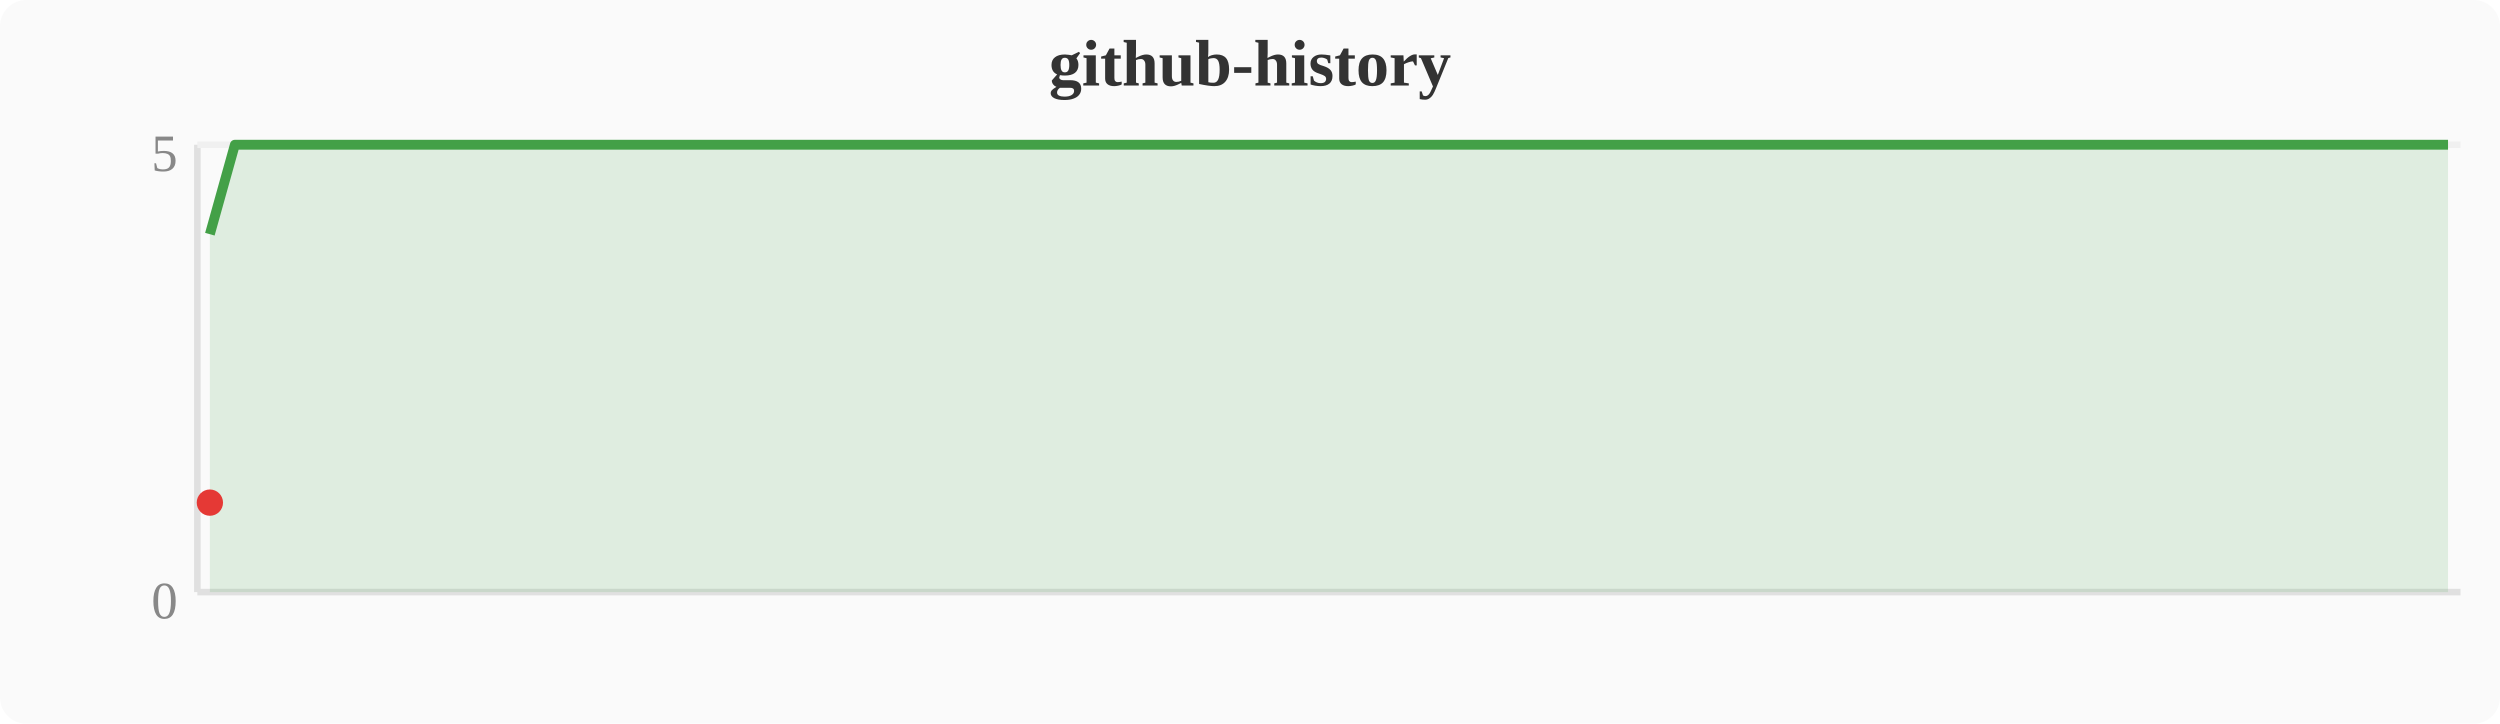
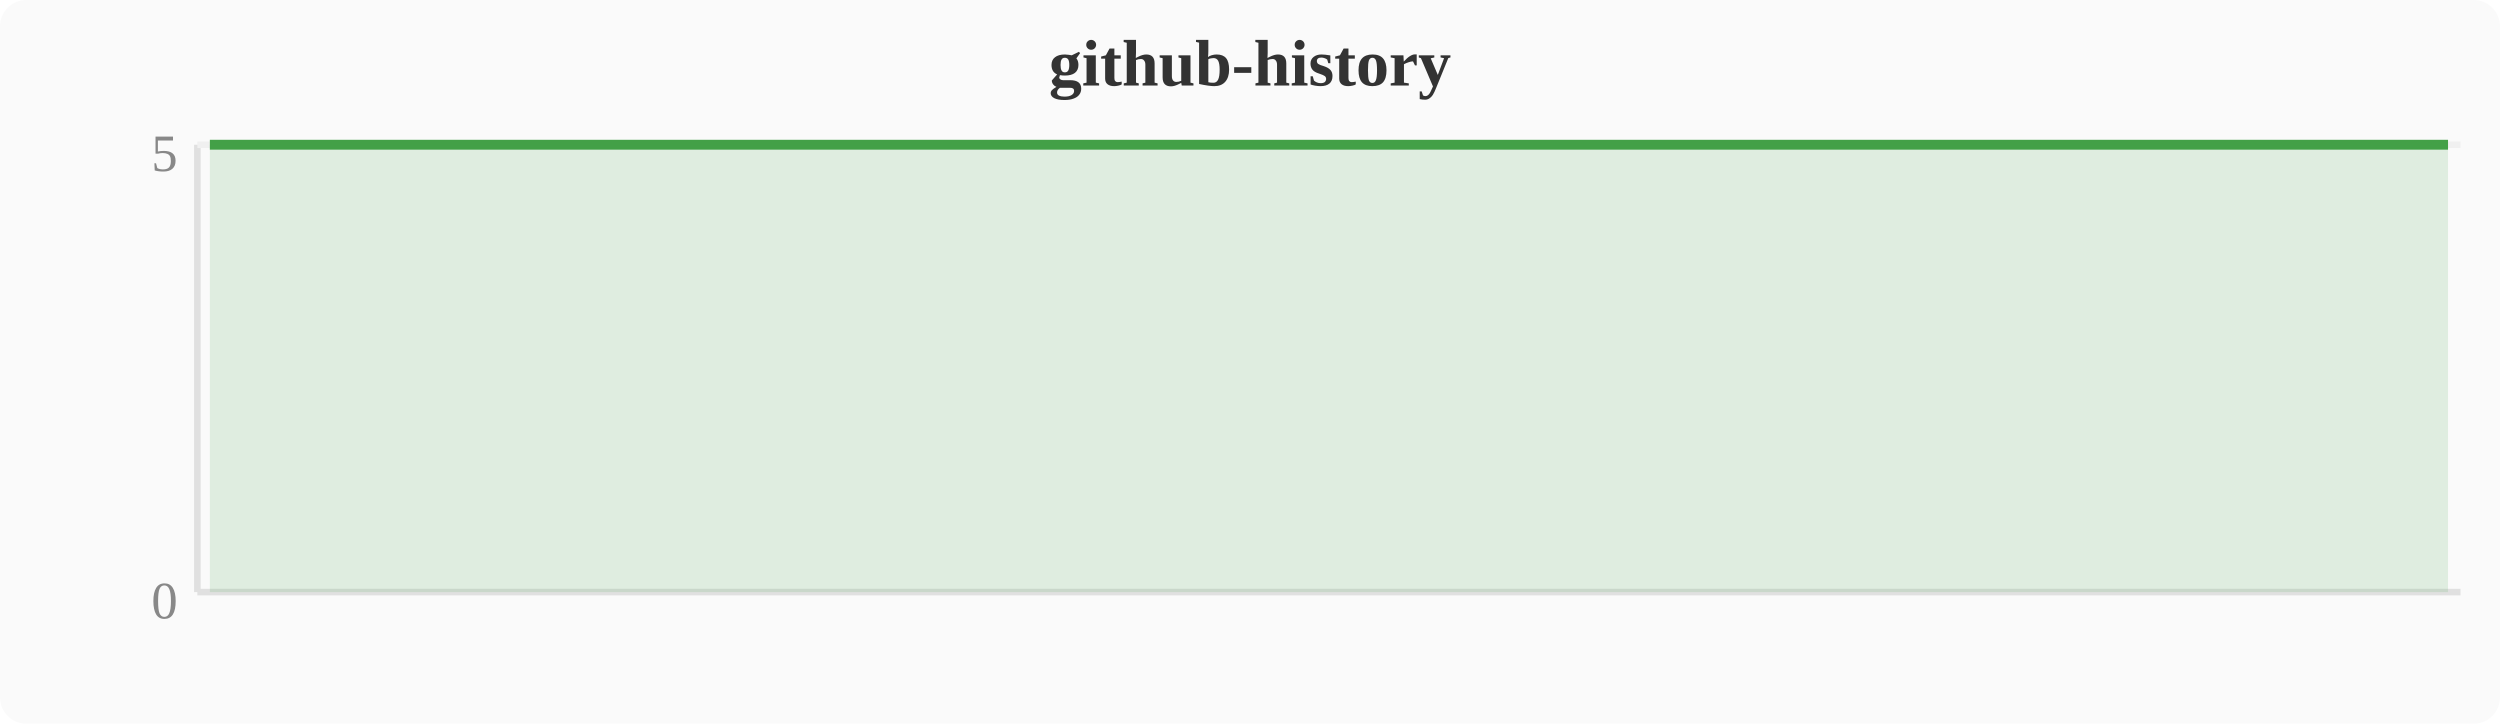
<svg xmlns="http://www.w3.org/2000/svg" width="380" height="110" viewBox="0 0 380 110">
  <rect width="380" height="110" fill="#fafafa" rx="4" />
  <text x="190" y="13" text-anchor="middle" font-size="10" font-weight="bold" fill="#333">github-history</text>
  <line x1="30" y1="22" x2="30" y2="90" stroke="#e0e0e0" stroke-width="1" />
  <line x1="30" y1="90" x2="374" y2="90" stroke="#e0e0e0" stroke-width="1" />
  <line x1="30" y1="22" x2="374" y2="22" stroke="#f0f0f0" stroke-width="1" />
  <text x="27" y="94" text-anchor="end" font-size="8" fill="#888">0</text>
  <text x="27" y="26" text-anchor="end" font-size="8" fill="#888">5</text>
-   <polygon points="31.9,35.6 35.7,22.0 39.6,22.0 43.4,22.0 47.2,22.0 51.0,22.0 54.8,22.0 58.7,22.0 62.5,22.0 66.3,22.0 70.1,22.0 74.0,22.0 77.8,22.0 81.6,22.0 85.4,22.0 89.2,22.0 93.1,22.0 96.9,22.0 100.7,22.0 104.5,22.0 108.4,22.0 112.2,22.0 116.0,22.0 119.8,22.0 123.6,22.0 127.5,22.0 131.3,22.0 135.1,22.0 138.9,22.0 142.8,22.0 146.6,22.0 150.4,22.0 154.2,22.0 158.0,22.0 161.9,22.0 165.7,22.0 169.5,22.0 173.3,22.0 177.2,22.0 181.0,22.0 184.8,22.0 188.6,22.0 192.4,22.0 196.3,22.0 200.1,22.0 203.9,22.0 207.7,22.0 211.6,22.0 215.4,22.0 219.2,22.0 223.0,22.0 226.8,22.0 230.7,22.0 234.5,22.0 238.3,22.0 242.1,22.0 246.0,22.0 249.8,22.0 253.6,22.0 257.4,22.0 261.2,22.0 265.1,22.0 268.9,22.0 272.7,22.0 276.5,22.0 280.4,22.0 284.2,22.0 288.0,22.0 291.8,22.0 295.6,22.0 299.5,22.0 303.3,22.0 307.1,22.0 310.9,22.0 314.8,22.0 318.6,22.0 322.4,22.0 326.2,22.0 330.0,22.0 333.9,22.0 337.7,22.0 341.5,22.0 345.3,22.0 349.2,22.0 353.0,22.0 356.8,22.0 360.6,22.0 364.4,22.0 368.3,22.0 372.1,22.0 372.1,90 31.9,90" fill="#43a047" opacity="0.15" />
-   <polyline points="31.9,35.6 35.7,22.0 39.6,22.0 43.4,22.0 47.2,22.0 51.0,22.0 54.8,22.0 58.7,22.0 62.5,22.0 66.3,22.0 70.1,22.0 74.0,22.0 77.8,22.0 81.6,22.0 85.4,22.0 89.2,22.0 93.1,22.0 96.9,22.0 100.7,22.0 104.5,22.0 108.4,22.0 112.2,22.0 116.0,22.0 119.8,22.0 123.6,22.0 127.5,22.0 131.3,22.0 135.1,22.0 138.9,22.0 142.8,22.0 146.6,22.0 150.4,22.0 154.2,22.0 158.0,22.0 161.9,22.0 165.7,22.0 169.5,22.0 173.3,22.0 177.2,22.0 181.0,22.0 184.8,22.0 188.6,22.0 192.4,22.0 196.3,22.0 200.1,22.0 203.9,22.0 207.7,22.0 211.6,22.0 215.4,22.0 219.2,22.0 223.0,22.0 226.8,22.0 230.7,22.0 234.5,22.0 238.3,22.0 242.1,22.0 246.0,22.0 249.8,22.0 253.6,22.0 257.4,22.0 261.2,22.0 265.1,22.0 268.9,22.0 272.7,22.0 276.5,22.0 280.4,22.0 284.2,22.0 288.0,22.0 291.8,22.0 295.6,22.0 299.5,22.0 303.3,22.0 307.1,22.0 310.9,22.0 314.8,22.0 318.6,22.0 322.4,22.0 326.2,22.0 330.0,22.0 333.9,22.0 337.7,22.0 341.5,22.0 345.3,22.0 349.2,22.0 353.0,22.0 356.8,22.0 360.6,22.0 364.4,22.0 368.3,22.0 372.1,22.0" fill="none" stroke="#43a047" stroke-width="1.5" stroke-linejoin="round" />
-   <circle cx="31.9" cy="76.4" r="2" fill="#e53935" />
+   <polygon points="31.9,22.0 35.7,22.0 39.6,22.0 43.4,22.0 47.2,22.0 51.0,22.0 54.8,22.0 58.7,22.0 62.5,22.0 66.3,22.0 70.1,22.0 74.0,22.0 77.8,22.0 81.6,22.0 85.4,22.0 89.2,22.0 93.1,22.0 96.9,22.0 100.7,22.0 104.5,22.0 108.4,22.0 112.2,22.0 116.0,22.0 119.8,22.0 123.6,22.0 127.5,22.0 131.3,22.0 135.1,22.0 138.9,22.0 142.8,22.0 146.6,22.0 150.4,22.0 154.2,22.0 158.0,22.0 161.9,22.0 165.7,22.0 169.5,22.0 173.3,22.0 177.2,22.0 181.0,22.0 184.8,22.0 188.6,22.0 192.4,22.0 196.3,22.0 200.1,22.0 203.9,22.0 207.7,22.0 211.6,22.0 215.4,22.0 219.2,22.0 223.0,22.0 226.8,22.0 230.7,22.0 234.5,22.0 238.3,22.0 242.1,22.0 246.0,22.0 249.8,22.0 253.6,22.0 257.4,22.0 261.2,22.0 265.1,22.0 268.9,22.0 272.7,22.0 276.5,22.0 280.4,22.0 284.2,22.0 288.0,22.0 291.8,22.0 295.6,22.0 299.5,22.0 303.3,22.0 307.1,22.0 310.9,22.0 314.8,22.0 318.6,22.0 322.4,22.0 326.2,22.0 330.0,22.0 333.9,22.0 337.7,22.0 341.5,22.0 345.3,22.0 349.2,22.0 353.0,22.0 356.8,22.0 360.6,22.0 364.4,22.0 368.3,22.0 372.1,22.0 372.1,90 31.9,90" fill="#43a047" opacity="0.15" />
+   <polyline points="31.9,22.0 35.7,22.0 39.6,22.0 43.4,22.0 47.2,22.0 51.0,22.0 54.8,22.0 58.7,22.0 62.5,22.0 66.3,22.0 70.1,22.0 74.0,22.0 77.8,22.0 81.6,22.0 85.4,22.0 89.2,22.0 93.1,22.0 96.9,22.0 100.7,22.0 104.5,22.0 108.4,22.0 112.2,22.0 116.0,22.0 119.8,22.0 123.6,22.0 127.5,22.0 131.3,22.0 135.1,22.0 138.9,22.0 142.8,22.0 146.6,22.0 150.4,22.0 154.2,22.0 158.0,22.0 161.9,22.0 165.7,22.0 169.5,22.0 173.3,22.0 177.2,22.0 181.0,22.0 184.8,22.0 188.6,22.0 192.4,22.0 196.3,22.0 200.1,22.0 203.9,22.0 207.7,22.0 211.6,22.0 215.4,22.0 219.2,22.0 223.0,22.0 226.8,22.0 230.7,22.0 234.5,22.0 238.3,22.0 242.1,22.0 246.0,22.0 249.8,22.0 253.6,22.0 257.4,22.0 261.2,22.0 265.1,22.0 268.9,22.0 272.7,22.0 276.5,22.0 280.4,22.0 284.2,22.0 288.0,22.0 291.8,22.0 295.6,22.0 299.5,22.0 303.3,22.0 307.1,22.0 310.9,22.0 314.8,22.0 318.6,22.0 322.4,22.0 326.2,22.0 330.0,22.0 333.9,22.0 337.7,22.0 341.5,22.0 345.3,22.0 349.2,22.0 353.0,22.0 356.8,22.0 360.6,22.0 364.4,22.0 368.3,22.0 372.1,22.0" fill="none" stroke="#43a047" stroke-width="1.5" stroke-linejoin="round" />
</svg>
